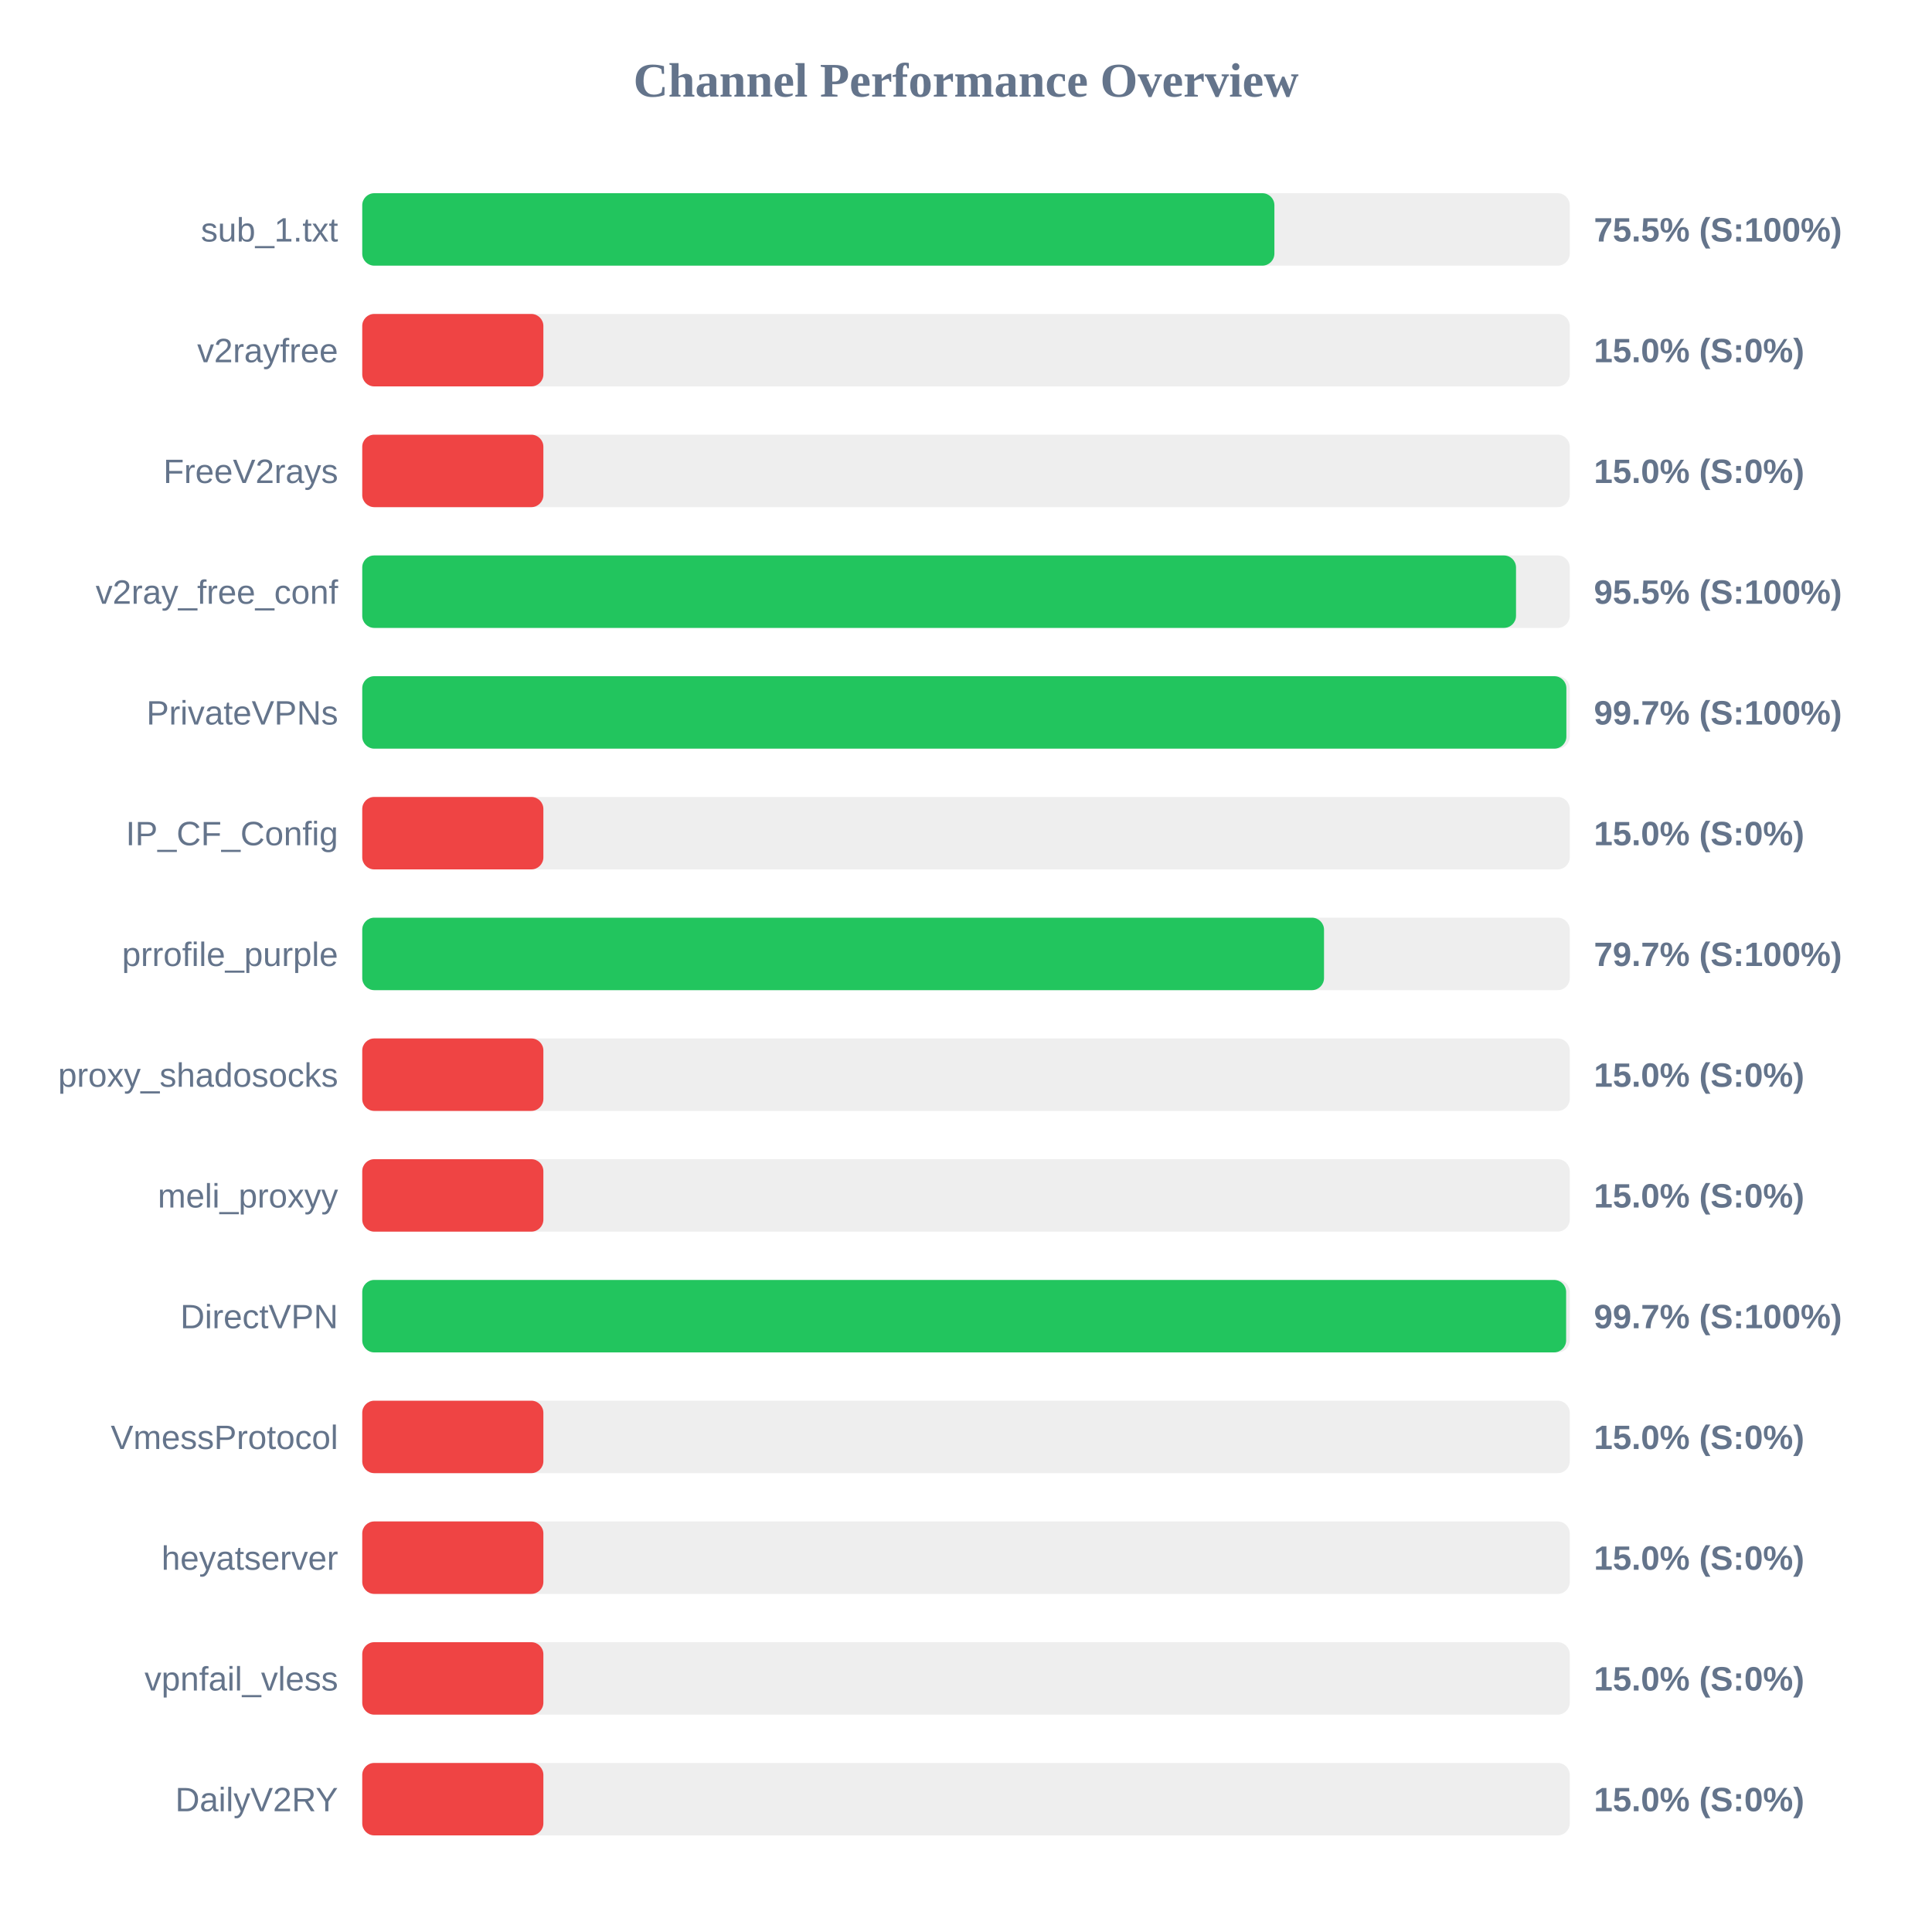
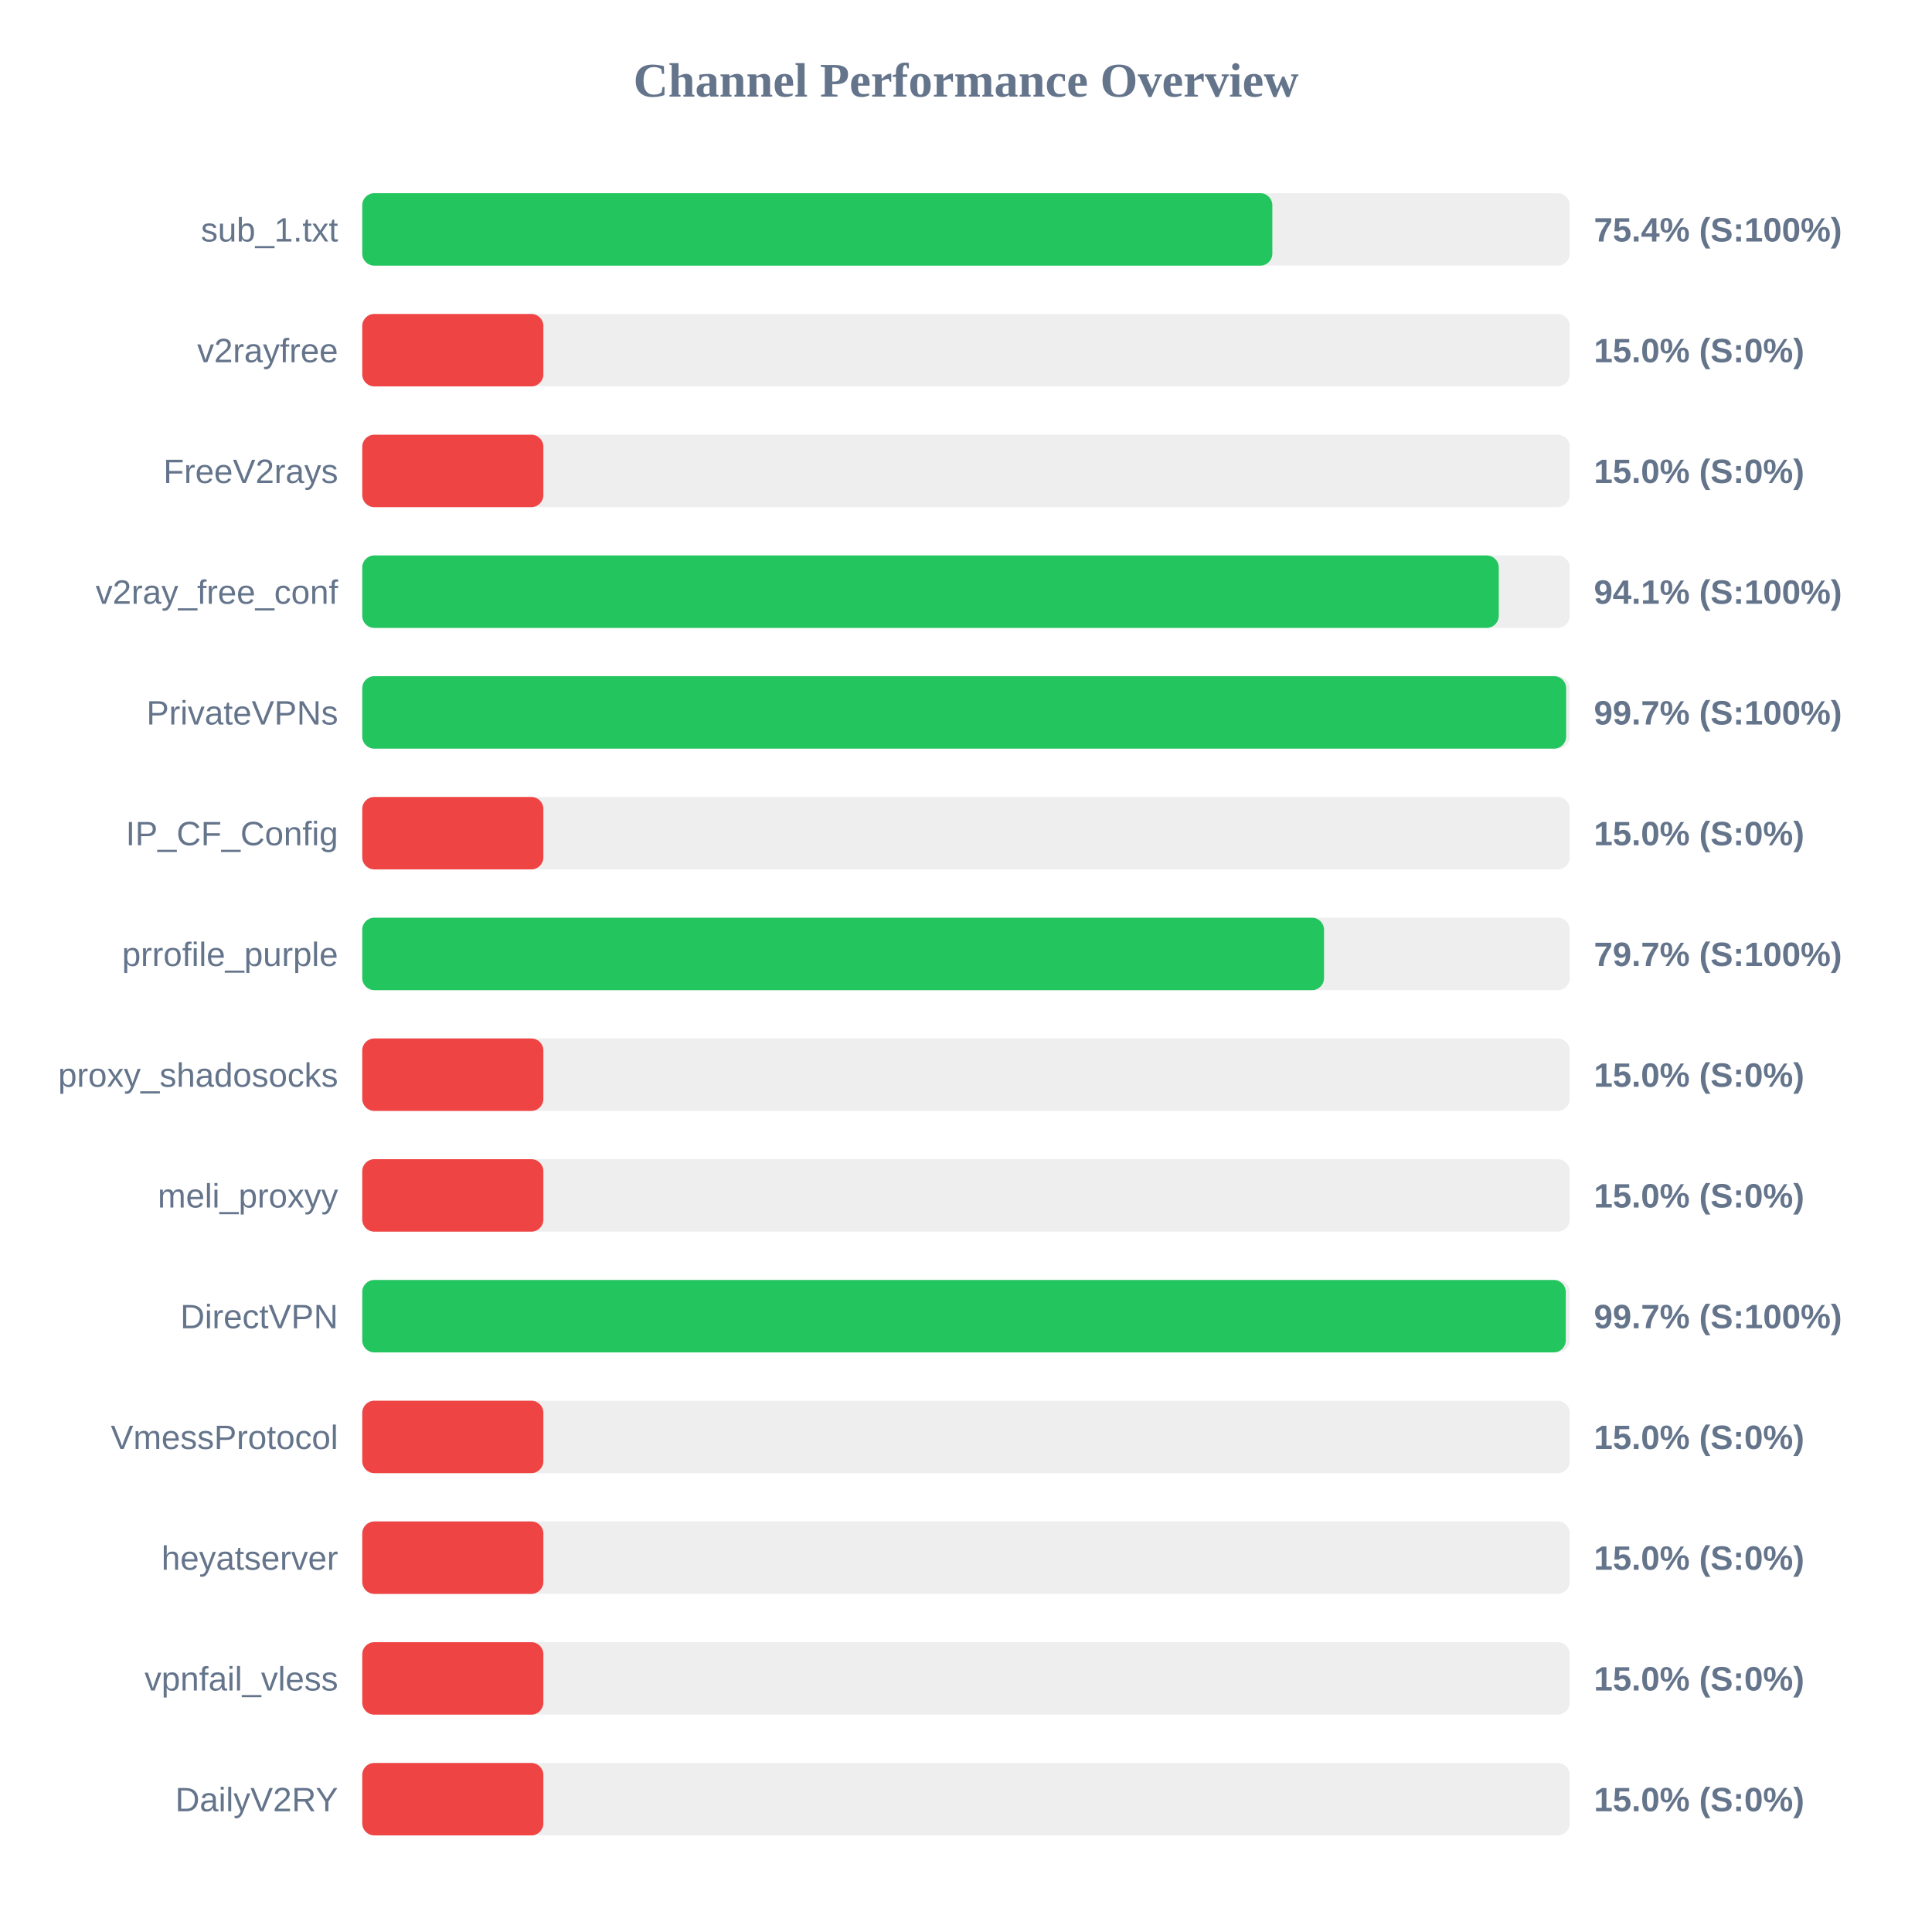
<svg xmlns="http://www.w3.org/2000/svg" width="800" height="800" version="1.1">
  <style>
        .row { font: 14px Arial; fill: #64748b; }
        .score { font: bold 14px Arial; fill: #64748b; }
    </style>
  <text x="400" y="40" text-anchor="middle" font-size="20px" font-weight="bold" fill="#64748b">Channel Performance Overview</text>
  <rect x="150" y="80" width="500" height="30" fill="#eee" rx="5" />
-   <rect x="150" y="80" width="377.7" height="30" fill="#22c55e" rx="5" />
+   <rect x="150" y="80" width="376.85" height="30" fill="#22c55e" rx="5" />
  <text x="140" y="100" text-anchor="end" class="row">sub_1.txt</text>
-   <text x="660" y="100" text-anchor="start" class="score">75.5% (S:100%)</text>
+   <text x="660" y="100" text-anchor="start" class="score">75.4% (S:100%)</text>
  <rect x="150" y="130" width="500" height="30" fill="#eee" rx="5" />
  <rect x="150" y="130" width="75.0" height="30" fill="#ef4444" rx="5" />
  <text x="140" y="150" text-anchor="end" class="row">v2rayfree</text>
  <text x="660" y="150" text-anchor="start" class="score">15.0% (S:0%)</text>
  <rect x="150" y="180" width="500" height="30" fill="#eee" rx="5" />
  <rect x="150" y="180" width="75.0" height="30" fill="#ef4444" rx="5" />
  <text x="140" y="200" text-anchor="end" class="row">FreeV2rays</text>
  <text x="660" y="200" text-anchor="start" class="score">15.0% (S:0%)</text>
  <rect x="150" y="230" width="500" height="30" fill="#eee" rx="5" />
-   <rect x="150" y="230" width="477.75" height="30" fill="#22c55e" rx="5" />
+   <rect x="150" y="230" width="470.6" height="30" fill="#22c55e" rx="5" />
  <text x="140" y="250" text-anchor="end" class="row">v2ray_free_conf</text>
-   <text x="660" y="250" text-anchor="start" class="score">95.5% (S:100%)</text>
+   <text x="660" y="250" text-anchor="start" class="score">94.1% (S:100%)</text>
  <rect x="150" y="280" width="500" height="30" fill="#eee" rx="5" />
-   <rect x="150" y="280" width="498.6" height="30" fill="#22c55e" rx="5" />
+   <rect x="150" y="280" width="498.5" height="30" fill="#22c55e" rx="5" />
  <text x="140" y="300" text-anchor="end" class="row">PrivateVPNs</text>
  <text x="660" y="300" text-anchor="start" class="score">99.7% (S:100%)</text>
  <rect x="150" y="330" width="500" height="30" fill="#eee" rx="5" />
  <rect x="150" y="330" width="75.0" height="30" fill="#ef4444" rx="5" />
  <text x="140" y="350" text-anchor="end" class="row">IP_CF_Config</text>
  <text x="660" y="350" text-anchor="start" class="score">15.0% (S:0%)</text>
  <rect x="150" y="380" width="500" height="30" fill="#eee" rx="5" />
  <rect x="150" y="380" width="398.25" height="30" fill="#22c55e" rx="5" />
  <text x="140" y="400" text-anchor="end" class="row">prrofile_purple</text>
  <text x="660" y="400" text-anchor="start" class="score">79.7% (S:100%)</text>
  <rect x="150" y="430" width="500" height="30" fill="#eee" rx="5" />
  <rect x="150" y="430" width="75.0" height="30" fill="#ef4444" rx="5" />
  <text x="140" y="450" text-anchor="end" class="row">proxy_shadosocks</text>
  <text x="660" y="450" text-anchor="start" class="score">15.0% (S:0%)</text>
  <rect x="150" y="480" width="500" height="30" fill="#eee" rx="5" />
  <rect x="150" y="480" width="75.0" height="30" fill="#ef4444" rx="5" />
  <text x="140" y="500" text-anchor="end" class="row">meli_proxyy</text>
  <text x="660" y="500" text-anchor="start" class="score">15.0% (S:0%)</text>
  <rect x="150" y="530" width="500" height="30" fill="#eee" rx="5" />
-   <rect x="150" y="530" width="498.5" height="30" fill="#22c55e" rx="5" />
+   <rect x="150" y="530" width="498.35" height="30" fill="#22c55e" rx="5" />
  <text x="140" y="550" text-anchor="end" class="row">DirectVPN</text>
  <text x="660" y="550" text-anchor="start" class="score">99.7% (S:100%)</text>
  <rect x="150" y="580" width="500" height="30" fill="#eee" rx="5" />
  <rect x="150" y="580" width="75.0" height="30" fill="#ef4444" rx="5" />
  <text x="140" y="600" text-anchor="end" class="row">VmessProtocol</text>
  <text x="660" y="600" text-anchor="start" class="score">15.0% (S:0%)</text>
  <rect x="150" y="630" width="500" height="30" fill="#eee" rx="5" />
  <rect x="150" y="630" width="75.0" height="30" fill="#ef4444" rx="5" />
  <text x="140" y="650" text-anchor="end" class="row">heyatserver</text>
  <text x="660" y="650" text-anchor="start" class="score">15.0% (S:0%)</text>
  <rect x="150" y="680" width="500" height="30" fill="#eee" rx="5" />
  <rect x="150" y="680" width="75.0" height="30" fill="#ef4444" rx="5" />
  <text x="140" y="700" text-anchor="end" class="row">vpnfail_vless</text>
  <text x="660" y="700" text-anchor="start" class="score">15.0% (S:0%)</text>
  <rect x="150" y="730" width="500" height="30" fill="#eee" rx="5" />
  <rect x="150" y="730" width="75.0" height="30" fill="#ef4444" rx="5" />
  <text x="140" y="750" text-anchor="end" class="row">DailyV2RY</text>
  <text x="660" y="750" text-anchor="start" class="score">15.0% (S:0%)</text>
</svg>
